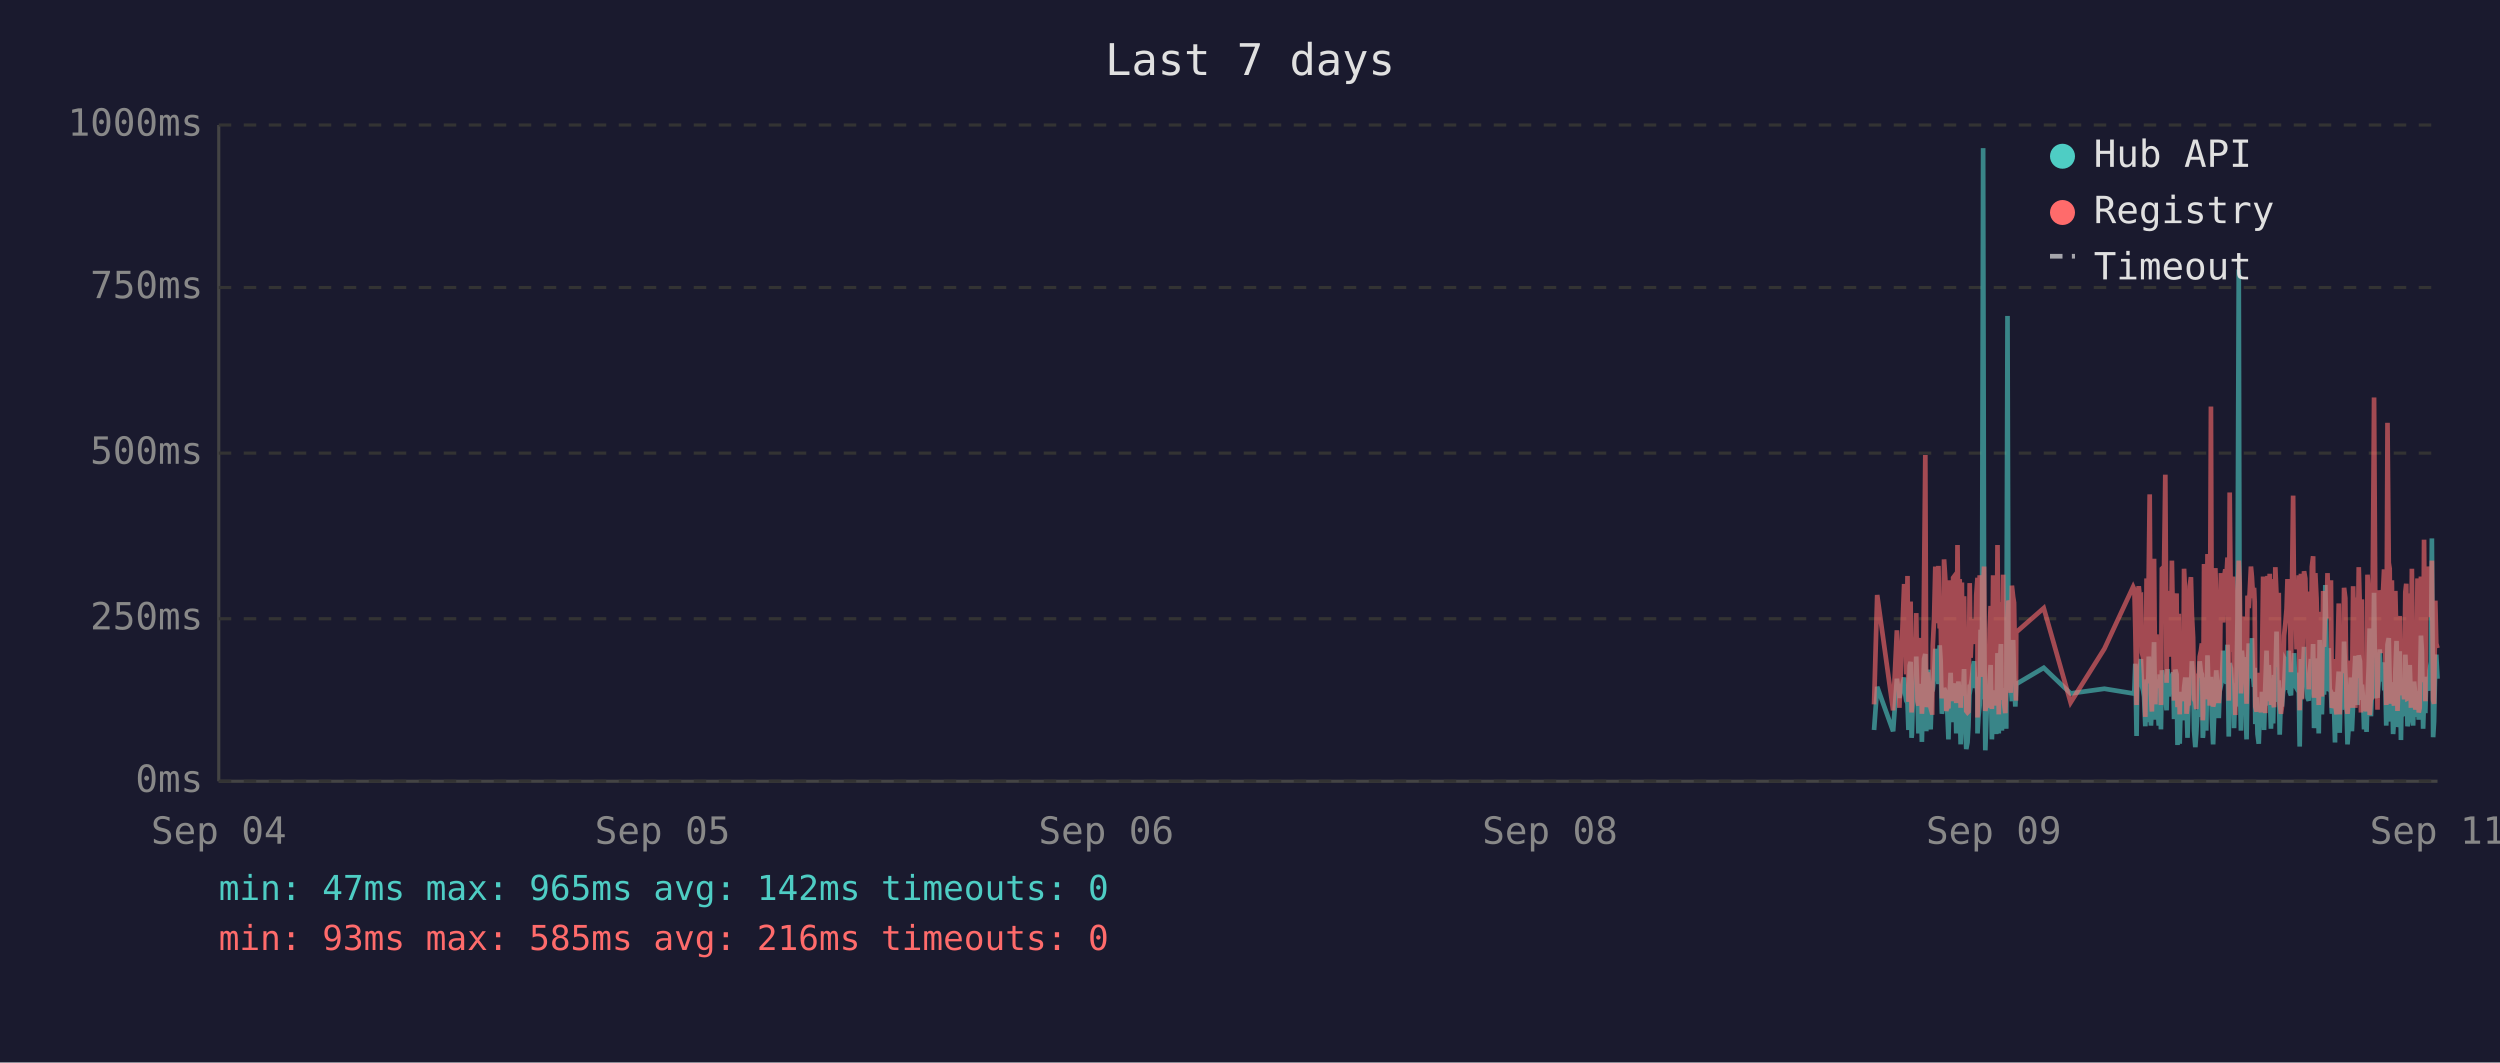
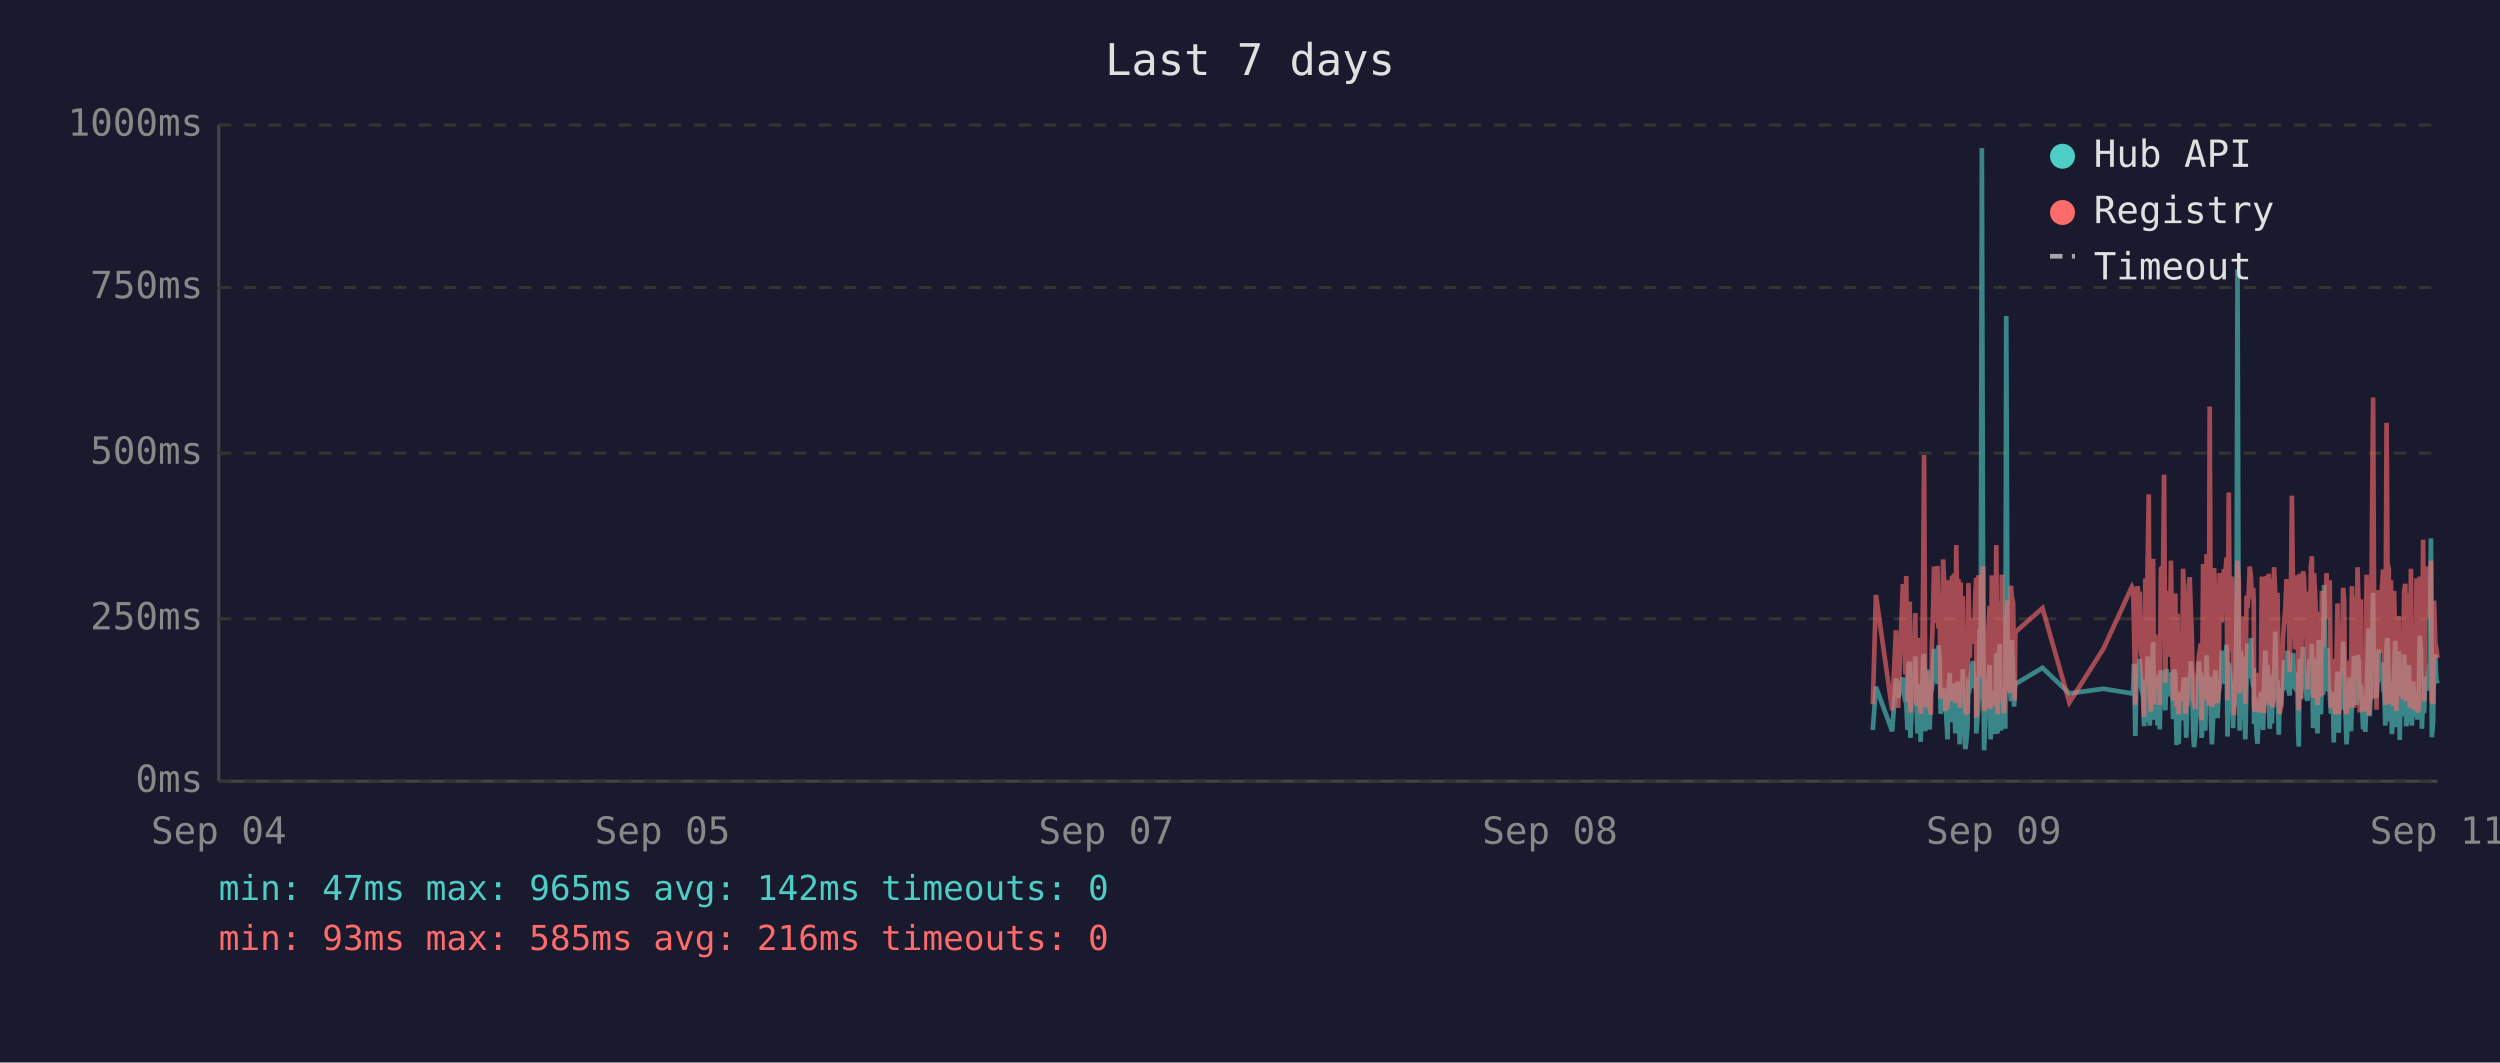
<svg xmlns="http://www.w3.org/2000/svg" viewBox="0 0 800 340" font-family="monospace" font-size="12">
  <rect width="800" height="340" fill="#1a1a2e" />
  <text x="400" y="24" fill="#e0e0e0" font-size="14" text-anchor="middle">Last 7 days</text>
  <line x1="70" y1="40" x2="70" y2="250" stroke="#444" stroke-width="1" />
  <line x1="70" y1="250" x2="780" y2="250" stroke="#444" stroke-width="1" />
  <line x1="70" y1="250" x2="780" y2="250" stroke="#333" stroke-width="1" stroke-dasharray="4" />
  <text x="65" y="250" fill="#888" text-anchor="end" dominant-baseline="middle">0ms</text>
  <line x1="70" y1="198" x2="780" y2="198" stroke="#333" stroke-width="1" stroke-dasharray="4" />
  <text x="65" y="198" fill="#888" text-anchor="end" dominant-baseline="middle">250ms</text>
  <line x1="70" y1="145" x2="780" y2="145" stroke="#333" stroke-width="1" stroke-dasharray="4" />
  <text x="65" y="145" fill="#888" text-anchor="end" dominant-baseline="middle">500ms</text>
  <line x1="70" y1="92" x2="780" y2="92" stroke="#333" stroke-width="1" stroke-dasharray="4" />
  <text x="65" y="92" fill="#888" text-anchor="end" dominant-baseline="middle">750ms</text>
  <line x1="70" y1="40" x2="780" y2="40" stroke="#333" stroke-width="1" stroke-dasharray="4" />
  <text x="65" y="40" fill="#888" text-anchor="end" dominant-baseline="middle">1000ms</text>
  <text x="70" y="270" fill="#888" text-anchor="middle">Sep 04</text>
  <text x="212" y="270" fill="#888" text-anchor="middle">Sep 05</text>
-   <text x="354" y="270" fill="#888" text-anchor="middle">Sep 06</text>
+   <text x="354" y="270" fill="#888" text-anchor="middle">Sep 07</text>
  <text x="496" y="270" fill="#888" text-anchor="middle">Sep 08</text>
  <text x="638" y="270" fill="#888" text-anchor="middle">Sep 09</text>
  <text x="780" y="270" fill="#888" text-anchor="middle">Sep 11</text>
-   <polyline points="599.7,233.6 600.7,219.8 605.8,234.0 607.0,217.2 607.8,223.3 609.3,216.8 609.7,222.3 610.0,224.2 610.4,225.0 610.7,233.6 611.1,213.0 611.4,211.8 611.7,236.1 611.8,235.1 612.1,223.8 612.5,221.2 612.9,222.3 613.2,210.1 613.6,223.3 613.9,234.7 614.3,220.6 614.6,218.9 615.0,237.4 615.3,223.1 615.7,210.9 616.1,209.3 616.4,234.0 616.8,217.0 617.1,214.3 617.5,230.9 617.8,233.4 618.2,220.6 618.3,221.2 618.5,220.6 618.9,215.8 619.3,207.6 619.6,216.6 620.0,213.9 620.3,218.9 620.7,206.5 621.0,211.4 621.4,228.4 621.8,226.1 622.1,220.2 622.5,221.2 622.8,221.9 623.2,228.8 623.5,236.6 623.9,221.9 624.2,215.3 624.6,231.1 625.0,221.9 625.3,221.2 625.7,218.7 626.0,234.7 626.4,221.2 626.7,218.1 627.1,223.1 627.4,238.2 627.8,220.8 628.1,224.8 628.5,214.1 628.9,232.6 629.2,239.7 629.6,237.6 629.9,232.6 630.3,219.1 630.6,219.8 631.0,217.2 631.4,213.2 631.7,211.6 632.1,220.2 632.4,216.6 632.8,222.5 632.8,234.7 633.1,229.4 633.5,225.6 633.8,201.5 634.2,223.8 634.6,47.4 634.9,196.0 635.3,240.1 635.6,231.1 636.0,221.0 636.3,225.0 636.7,217.9 637.0,212.8 637.4,236.6 637.8,222.7 638.1,222.9 638.5,221.0 638.8,234.9 639.2,209.0 639.6,234.7 639.9,213.5 640.3,206.1 640.6,233.8 641.0,220.2 641.3,230.7 641.7,223.8 642.0,233.2 642.4,101.1 642.7,207.2 643.1,217.9 643.4,218.9 643.8,224.4 644.2,204.8 644.5,216.6 644.9,226.1 645.1,221.2 645.2,218.9 654.0,213.7 662.6,221.9 673.4,220.4 682.6,221.9 683.0,221.0 683.3,212.4 683.7,235.5 684.0,214.1 684.4,215.3 684.7,214.3 685.1,210.9 685.4,219.5 685.8,221.0 686.1,222.9 686.5,232.4 686.9,217.4 687.2,231.1 687.6,210.1 687.9,216.0 688.3,232.2 688.6,226.1 689.0,216.2 689.3,205.5 689.7,230.3 690.1,217.4 690.4,224.4 690.8,232.2 691.1,215.8 691.5,233.4 691.8,214.5 692.5,219.3 692.9,221.9 693.3,227.3 693.6,214.1 694.0,222.9 694.3,215.6 694.7,218.3 695.0,220.0 695.4,215.1 695.7,230.1 696.1,214.3 696.5,215.8 696.8,238.4 697.2,223.8 697.5,238.0 697.9,222.1 698.2,222.1 698.6,230.5 698.9,220.2 699.3,216.8 699.7,225.6 700.0,236.1 700.4,221.9 700.7,216.8 701.1,220.6 701.4,211.6 701.8,216.6 702.1,233.8 702.5,239.1 702.8,234.9 703.2,227.3 703.6,229.4 703.9,211.6 704.3,215.1 704.6,215.8 704.9,236.1 705.0,235.3 705.3,221.7 705.7,216.8 706.0,233.8 706.4,209.7 706.8,223.8 707.1,222.7 707.5,216.6 707.8,229.4 708.2,238.2 708.5,229.6 708.9,220.4 709.2,214.5 709.6,220.4 710.0,229.8 710.3,221.2 710.7,219.3 711.0,217.4 711.4,208.2 711.7,218.5 712.1,208.2 712.5,218.9 712.8,206.3 713.2,235.7 713.5,212.2 713.9,213.9 714.2,219.8 714.6,218.7 714.9,233.0 715.3,219.3 715.6,226.1 716.0,197.1 716.4,86.2 716.7,216.0 717.1,233.8 717.4,208.2 717.8,213.0 718.1,210.3 718.5,223.3 718.9,236.6 719.2,217.9 719.6,205.9 719.9,216.4 720.3,216.4 720.6,204.2 721.0,216.4 721.3,219.8 721.5,213.7 721.7,231.7 722.1,223.1 722.4,234.9 722.8,238.0 723.1,228.2 723.5,231.5 723.8,222.1 724.2,222.1 724.5,233.6 724.9,219.5 725.3,208.2 725.6,225.8 726.0,212.8 726.3,221.0 726.7,233.2 727.0,224.4 727.4,231.5 727.7,216.0 728.1,218.9 728.5,202.1 728.8,224.6 729.2,217.7 729.5,235.1 729.9,222.9 730.2,226.1 730.6,221.4 730.9,219.8 731.3,211.4 731.7,212.2 732.0,220.8 732.4,208.2 732.7,221.4 733.1,222.5 733.4,214.9 733.8,220.2 734.1,209.0 734.5,219.5 734.9,220.2 735.2,215.3 735.6,218.7 735.8,233.4 735.9,238.9 736.3,210.9 736.6,223.5 737.0,213.2 737.3,207.0 737.7,219.5 738.1,216.4 738.4,223.3 738.8,224.2 739.1,215.3 739.5,210.9 739.8,221.0 740.2,206.1 740.5,233.0 740.9,220.4 741.3,210.7 741.6,220.2 742.0,234.7 742.3,204.8 742.7,219.1 743.0,228.6 743.4,214.3 743.7,222.3 744.1,187.2 744.5,208.6 744.8,221.2 745.2,207.4 745.5,220.6 745.9,221.4 746.2,228.4 746.6,223.5 746.9,226.5 747.2,237.6 747.3,221.4 747.7,234.2 748.0,220.8 748.4,214.9 748.7,234.5 749.1,217.0 749.4,227.1 749.8,221.7 750.1,205.3 750.5,215.6 750.9,226.5 751.2,238.2 751.6,232.6 751.9,223.3 752.3,216.8 752.6,234.0 753.0,225.4 753.3,218.1 753.7,209.9 754.1,218.3 754.4,225.6 754.8,209.7 755.2,211.6 755.5,224.0 755.8,219.1 756.0,221.4 756.2,223.8 756.5,233.4 756.9,226.7 757.3,234.2 757.6,222.9 758.0,213.0 758.3,201.1 758.7,229.2 759.0,220.8 759.4,215.8 759.7,189.7 760.1,223.5 760.5,208.8 760.8,223.3 761.2,217.7 761.5,207.8 761.9,218.1 762.2,213.9 762.6,212.0 762.9,218.9 763.3,218.3 763.6,232.2 764.0,206.3 764.4,204.2 764.7,218.5 765.1,230.9 765.4,218.3 765.8,234.9 766.1,229.8 766.5,215.3 766.9,205.1 767.2,232.6 767.6,231.1 767.9,208.4 768.3,236.8 768.6,218.9 769.0,228.6 769.3,228.4 769.7,209.5 770.0,217.0 770.4,232.4 770.8,230.1 771.1,212.8 771.5,223.8 771.8,221.4 772.2,232.2 772.5,218.1 772.9,222.5 773.2,229.4 773.6,221.2 774.0,230.3 774.3,224.2 774.7,203.4 775.0,208.2 775.4,233.2 775.7,222.9 776.1,228.2 776.4,216.6 776.8,219.3 777.2,221.0 777.5,214.5 777.9,211.8 778.2,172.3 778.6,235.9 778.9,230.9 779.3,211.6 779.6,209.5 780.0,217.2" fill="none" stroke="#4ecdc4" stroke-width="1.5" opacity="0.6" />
-   <polyline points="599.7,225.4 600.7,190.4 605.8,227.3 607.0,201.7 607.8,226.5 609.3,187.6 609.7,187.6 610.0,215.8 610.4,184.3 610.7,224.6 611.1,206.3 611.4,192.5 611.7,228.0 611.8,225.8 612.1,209.0 612.5,204.0 612.9,209.0 613.2,196.2 613.6,224.4 613.9,225.8 614.3,206.1 614.6,204.2 615.0,228.4 615.3,222.3 615.7,186.0 616.1,145.6 616.4,226.3 616.8,215.1 617.1,226.3 617.5,224.2 617.8,226.5 618.2,228.0 618.3,228.0 618.5,206.5 618.9,198.1 619.3,181.3 619.6,193.1 620.0,199.4 620.3,181.1 620.7,201.1 621.0,196.7 621.4,223.5 621.8,214.9 622.1,179.0 622.5,185.3 622.8,227.5 623.2,225.8 623.5,226.7 623.9,185.7 624.2,209.5 624.6,224.4 625.0,184.9 625.3,184.5 625.7,206.3 626.0,225.0 626.4,174.4 626.7,200.7 627.1,185.3 627.4,226.5 627.8,186.4 628.1,222.7 628.5,190.8 628.9,216.6 629.2,227.5 629.6,228.0 629.9,227.7 630.3,186.6 630.6,210.5 631.0,200.2 631.4,200.4 631.7,198.1 632.1,206.1 632.4,190.4 632.8,184.9 632.8,229.6 633.1,217.7 633.5,184.1 633.8,188.3 634.2,216.6 634.6,187.8 634.9,181.3 635.3,227.5 635.6,225.6 636.0,207.4 636.3,226.5 636.7,201.3 637.0,193.9 637.4,226.9 637.8,184.1 638.1,209.0 638.5,185.5 638.8,225.8 639.2,174.4 639.6,228.6 639.9,192.7 640.3,197.5 640.6,224.0 641.0,183.9 641.3,225.0 641.7,228.2 642.0,216.0 642.4,209.9 642.7,192.2 643.1,193.3 643.4,221.7 643.8,187.4 644.2,191.0 644.5,192.9 644.9,217.2 645.1,224.2 645.2,202.3 654.0,194.6 662.6,224.8 673.4,207.6 682.6,187.8 683.0,188.7 683.3,201.7 683.7,225.6 684.0,191.0 684.4,187.6 684.7,190.8 685.1,190.6 685.4,208.8 685.8,210.5 686.1,216.0 686.5,229.4 686.9,185.1 687.2,218.7 687.6,182.8 687.9,158.2 688.3,221.7 688.6,227.7 689.0,191.8 689.3,178.8 689.7,225.4 690.1,203.0 690.4,219.5 690.8,219.3 691.1,205.3 691.5,225.6 691.8,182.0 692.5,181.3 692.9,151.9 693.3,218.5 693.6,189.1 694.0,208.0 694.3,207.4 694.7,210.1 695.0,179.4 695.4,202.1 695.7,224.2 696.1,194.3 696.5,189.9 696.8,226.3 697.2,196.4 697.5,228.6 697.9,206.5 698.2,217.4 698.6,224.4 698.9,182.0 699.3,191.4 699.7,228.4 700.0,225.4 700.4,225.2 700.7,187.6 701.1,184.7 701.4,196.7 701.8,204.0 702.1,223.8 702.5,224.4 702.8,226.9 703.2,215.6 703.6,216.8 703.9,210.1 704.3,208.2 704.6,205.9 704.9,230.5 705.0,228.4 705.3,180.5 705.7,186.4 706.0,223.8 706.4,177.3 706.8,184.7 707.1,225.8 707.5,130.1 707.8,217.2 708.2,226.1 708.5,224.8 708.9,181.8 709.2,190.8 709.6,201.7 710.0,225.0 710.3,221.0 710.7,183.4 711.0,192.7 711.4,199.2 711.7,184.9 712.1,182.2 712.5,183.9 712.8,178.4 713.2,224.2 713.5,157.6 713.9,197.7 714.2,208.6 714.6,184.5 714.9,214.1 715.3,228.8 715.6,206.5 716.0,194.6 716.4,179.4 716.7,186.6 717.1,221.9 717.4,214.1 717.8,203.6 718.1,197.3 718.5,208.8 718.9,225.2 719.2,190.6 719.6,194.6 719.9,189.5 720.3,181.3 720.6,184.5 721.0,191.4 721.3,188.1 721.5,192.7 721.7,226.1 722.1,227.7 722.4,225.0 722.8,223.5 723.1,215.3 723.5,228.0 723.8,215.1 724.2,184.5 724.5,215.3 724.9,228.2 725.3,197.3 725.6,184.3 726.0,224.4 726.3,183.6 726.7,225.6 727.0,185.3 727.4,224.8 727.7,226.3 728.1,181.5 728.5,190.8 728.8,213.5 729.2,189.7 729.5,225.0 729.9,228.4 730.2,226.3 730.6,217.7 730.9,203.4 731.3,199.6 731.7,194.8 732.0,185.3 732.4,199.4 732.7,188.9 733.1,215.1 733.4,190.6 733.8,158.6 734.1,192.7 734.5,187.8 734.9,207.8 735.2,195.0 735.6,184.1 735.8,216.0 735.9,227.3 736.3,183.6 736.6,223.8 737.0,194.3 737.3,182.8 737.7,185.1 738.1,202.3 738.4,204.4 738.8,220.6 739.1,189.3 739.5,207.8 739.8,181.3 740.2,178.0 740.5,223.3 740.9,183.4 741.3,191.6 741.6,204.0 742.0,225.6 742.3,195.8 742.7,210.1 743.0,222.9 743.4,189.1 743.7,207.0 744.1,191.2 744.5,197.5 744.8,183.4 745.2,197.9 745.5,193.5 745.9,185.7 746.2,226.5 746.6,225.4 746.9,210.9 747.2,226.7 747.3,225.2 747.7,228.6 748.0,210.1 748.4,193.1 748.7,228.6 749.1,214.7 749.4,214.9 749.8,214.5 750.1,188.1 750.5,191.4 750.9,226.3 751.2,228.4 751.6,223.8 751.9,211.4 752.3,216.8 752.6,226.5 753.0,187.6 753.3,203.4 753.7,226.5 754.1,191.2 754.4,217.0 754.8,181.5 755.2,196.2 755.5,228.0 755.8,191.8 756.0,225.8 756.2,225.8 756.5,227.5 756.9,218.3 757.3,227.7 757.6,183.9 758.0,190.6 758.3,228.8 758.7,222.9 759.0,223.8 759.4,170.4 759.7,127.2 760.1,196.0 760.5,199.6 760.8,227.1 761.2,188.9 761.5,191.6 761.9,209.0 762.2,192.5 762.6,188.5 762.9,182.2 763.3,209.0 763.6,225.6 764.0,135.3 764.4,180.1 764.7,182.0 765.1,225.2 765.4,185.7 765.8,223.8 766.1,225.8 766.5,189.1 766.9,207.0 767.2,227.5 767.6,216.0 767.9,197.1 768.3,222.5 768.6,214.5 769.0,217.2 769.3,223.8 769.7,189.5 770.0,186.8 770.4,223.5 770.8,223.3 771.1,189.9 771.5,226.5 771.8,182.0 772.2,224.2 772.5,205.3 772.9,227.1 773.2,224.0 773.6,185.1 774.0,228.0 774.3,226.5 774.7,184.5 775.0,207.2 775.4,218.3 775.7,172.7 776.1,224.4 776.4,195.0 776.8,189.7 777.2,181.3 777.5,185.1 777.9,197.5 778.2,179.4 778.6,224.0 778.9,225.2 779.3,192.2 779.6,205.9 780.0,207.4" fill="none" stroke="#ff6b6b" stroke-width="1.5" opacity="0.6" />
+   <polyline points="599.3,233.6 600.3,219.8 605.5,234.0 606.7,217.2 607.4,223.3 608.9,216.8 609.3,222.3 609.7,224.2 610.0,225.0 610.4,233.6 610.7,213.0 611.1,211.8 611.3,236.1 611.4,235.1 611.8,223.8 612.1,221.2 612.5,222.3 612.9,210.1 613.2,223.3 613.6,234.7 613.9,220.6 614.3,218.9 614.6,237.4 615.0,223.1 615.4,210.9 615.7,209.3 616.1,234.0 616.4,217.0 616.8,214.3 617.1,230.9 617.5,233.4 617.8,220.6 617.9,221.2 618.2,220.6 618.5,215.8 618.9,207.6 619.3,216.6 619.6,213.9 620.0,218.9 620.3,206.5 620.7,211.4 621.0,228.4 621.4,226.1 621.8,220.2 622.1,221.2 622.5,221.9 622.8,228.8 623.2,236.6 623.5,221.9 623.9,215.3 624.2,231.1 624.6,221.9 625.0,221.2 625.3,218.7 625.7,234.7 626.0,221.2 626.4,218.1 626.7,223.1 627.1,238.2 627.4,220.8 627.8,224.8 628.1,214.1 628.5,232.6 628.9,239.7 629.2,237.6 629.6,232.6 629.9,219.1 630.3,219.8 630.6,217.2 631.0,213.2 631.4,211.6 631.7,220.2 632.1,216.6 632.4,222.5 632.4,234.7 632.8,229.4 633.1,225.6 633.5,201.5 633.8,223.8 634.2,47.4 634.6,196.0 634.9,240.1 635.3,231.1 635.6,221.0 636.0,225.0 636.3,217.9 636.7,212.8 637.0,236.6 637.4,222.7 637.8,222.9 638.1,221.0 638.5,234.9 638.8,209.0 639.2,234.7 639.5,213.5 639.9,206.1 640.3,233.8 640.6,220.2 641.0,230.7 641.3,223.8 641.7,233.2 642.0,101.1 642.4,207.2 642.7,217.9 643.1,218.9 643.5,224.4 643.8,204.8 644.2,216.6 644.5,226.1 644.7,221.2 644.9,218.9 653.6,213.7 662.2,221.9 673.1,220.4 682.2,221.9 682.6,221.0 682.9,212.4 683.3,235.5 683.7,214.1 684.0,215.3 684.4,214.3 684.7,210.9 685.1,219.5 685.4,221.0 685.8,222.9 686.1,232.4 686.5,217.4 686.9,231.1 687.2,210.1 687.6,216.0 687.9,232.2 688.3,226.1 688.6,216.2 689.0,205.5 689.3,230.3 689.7,217.4 690.1,224.4 690.4,232.2 690.8,215.8 691.1,233.4 691.5,214.5 692.2,219.3 692.5,221.9 692.9,227.3 693.3,214.1 693.6,222.9 694.0,215.6 694.3,218.3 694.7,220.0 695.0,215.1 695.4,230.1 695.7,214.3 696.1,215.8 696.5,238.4 696.8,223.8 697.2,238.0 697.5,222.1 697.9,222.1 698.2,230.5 698.6,220.2 698.9,216.8 699.3,225.6 699.6,236.1 700.0,221.9 700.4,216.8 700.7,220.6 701.1,211.6 701.4,216.6 701.8,233.8 702.1,239.1 702.5,234.9 702.9,227.3 703.2,229.4 703.6,211.6 703.9,215.1 704.3,215.8 704.5,236.1 704.6,235.3 705.0,221.7 705.3,216.8 705.7,233.8 706.1,209.7 706.4,223.8 706.8,222.7 707.1,216.6 707.5,229.4 707.8,238.2 708.2,229.6 708.5,220.4 708.9,214.5 709.2,220.4 709.6,229.8 710.0,221.2 710.3,219.3 710.7,217.4 711.0,208.2 711.4,218.5 711.7,208.2 712.1,218.9 712.5,206.3 712.8,235.7 713.2,212.2 713.5,213.9 713.9,219.8 714.2,218.7 714.6,233.0 714.9,219.3 715.3,226.1 715.7,197.1 716.0,86.2 716.4,216.0 716.7,233.8 717.1,208.2 717.4,213.0 717.8,210.3 718.1,223.3 718.5,236.6 718.9,217.9 719.2,205.9 719.6,216.4 719.9,216.4 720.3,204.2 720.6,216.4 721.0,219.8 721.2,213.7 721.3,231.7 721.7,223.1 722.1,234.9 722.4,238.0 722.8,228.2 723.1,231.5 723.5,222.1 723.8,222.1 724.2,233.6 724.5,219.5 724.9,208.2 725.3,225.8 725.6,212.8 726.0,221.0 726.3,233.2 726.7,224.4 727.0,231.5 727.4,216.0 727.7,218.9 728.1,202.1 728.5,224.6 728.8,217.7 729.2,235.1 729.5,222.9 729.9,226.1 730.2,221.4 730.6,219.8 730.9,211.4 731.3,212.2 731.7,220.8 732.0,208.2 732.4,221.4 732.7,222.5 733.1,214.9 733.4,220.2 733.8,209.0 734.1,219.5 734.5,220.2 734.9,215.3 735.2,218.7 735.4,233.4 735.6,238.9 735.9,210.9 736.3,223.5 736.6,213.2 737.0,207.0 737.3,219.5 737.7,216.4 738.1,223.3 738.4,224.2 738.8,215.3 739.1,210.9 739.5,221.0 739.8,206.1 740.2,233.0 740.5,220.4 740.9,210.7 741.3,220.2 741.6,234.7 742.0,204.8 742.3,219.1 742.7,228.6 743.0,214.3 743.4,222.3 743.7,187.2 744.1,208.6 744.5,221.2 744.8,207.4 745.2,220.6 745.5,221.4 745.9,228.4 746.2,223.5 746.6,226.5 746.8,237.6 746.9,221.4 747.3,234.2 747.7,220.8 748.0,214.9 748.4,234.5 748.7,217.0 749.1,227.1 749.4,221.7 749.8,205.3 750.1,215.6 750.5,226.5 750.9,238.2 751.2,232.6 751.6,223.3 751.9,216.8 752.3,234.0 752.6,225.4 753.0,218.1 753.3,209.9 753.7,218.3 754.1,225.6 754.4,209.7 754.8,211.6 755.1,224.0 755.5,219.1 755.6,221.4 755.8,223.8 756.2,233.4 756.5,226.7 756.9,234.2 757.3,222.9 757.6,213.0 758.0,201.1 758.3,229.2 758.7,220.8 759.0,215.8 759.4,189.7 759.7,223.5 760.1,208.8 760.5,223.3 760.8,217.7 761.2,207.8 761.5,218.1 761.9,213.9 762.2,212.0 762.6,218.9 762.9,218.3 763.3,232.2 763.7,206.3 764.0,204.2 764.4,218.5 764.7,230.9 765.1,218.3 765.4,234.9 765.8,229.8 766.1,215.3 766.5,205.1 766.8,232.6 767.2,231.1 767.6,208.4 767.9,236.8 768.3,218.9 768.6,228.6 769.0,228.4 769.3,209.5 769.7,217.0 770.0,232.4 770.4,230.1 770.8,212.8 771.1,223.8 771.5,221.4 771.8,232.2 772.2,218.1 772.5,222.5 772.9,229.4 773.3,221.2 773.6,230.3 774.0,224.2 774.3,203.4 774.7,208.2 775.0,233.2 775.4,222.9 775.7,228.2 776.1,216.6 776.5,219.3 776.8,221.0 777.2,214.5 777.5,211.8 777.9,172.3 778.2,235.9 778.6,230.9 778.9,211.6 779.3,209.5 779.6,217.2 780.0,218.7" fill="none" stroke="#4ecdc4" stroke-width="1.5" opacity="0.6" />
+   <polyline points="599.3,225.4 600.3,190.4 605.5,227.3 606.7,201.7 607.4,226.5 608.9,187.6 609.3,187.6 609.7,215.8 610.0,184.3 610.4,224.6 610.7,206.3 611.1,192.5 611.3,228.0 611.4,225.8 611.8,209.0 612.1,204.0 612.5,209.0 612.9,196.2 613.2,224.4 613.6,225.8 613.9,206.1 614.3,204.2 614.6,228.4 615.0,222.3 615.4,186.0 615.7,145.6 616.1,226.3 616.4,215.1 616.8,226.3 617.1,224.2 617.5,226.5 617.8,228.0 617.9,228.0 618.2,206.5 618.5,198.1 618.9,181.3 619.3,193.1 619.6,199.4 620.0,181.1 620.3,201.1 620.7,196.7 621.0,223.5 621.4,214.9 621.8,179.0 622.1,185.3 622.5,227.5 622.8,225.8 623.2,226.7 623.5,185.7 623.9,209.5 624.2,224.4 624.6,184.9 625.0,184.5 625.3,206.3 625.7,225.0 626.0,174.4 626.4,200.7 626.7,185.3 627.1,226.5 627.4,186.4 627.8,222.7 628.1,190.8 628.5,216.6 628.9,227.5 629.2,228.0 629.6,227.7 629.9,186.6 630.3,210.5 630.6,200.2 631.0,200.4 631.4,198.1 631.7,206.1 632.1,190.4 632.4,184.9 632.4,229.6 632.8,217.7 633.1,184.1 633.5,188.3 633.8,216.6 634.2,187.8 634.6,181.3 634.9,227.5 635.3,225.6 635.6,207.4 636.0,226.5 636.3,201.3 636.7,193.9 637.0,226.9 637.4,184.1 637.8,209.0 638.1,185.5 638.5,225.8 638.8,174.4 639.2,228.6 639.5,192.7 639.9,197.5 640.3,224.0 640.6,183.9 641.0,225.0 641.3,228.2 641.7,216.0 642.0,209.9 642.4,192.2 642.7,193.3 643.1,221.7 643.5,187.4 643.8,191.0 644.2,192.9 644.5,217.2 644.7,224.2 644.9,202.3 653.6,194.6 662.2,224.8 673.1,207.6 682.2,187.8 682.6,188.7 682.9,201.7 683.3,225.6 683.7,191.0 684.0,187.6 684.4,190.8 684.7,190.6 685.1,208.8 685.4,210.5 685.8,216.0 686.1,229.4 686.5,185.1 686.9,218.7 687.2,182.8 687.6,158.2 687.9,221.7 688.3,227.7 688.6,191.8 689.0,178.8 689.3,225.4 689.7,203.0 690.1,219.5 690.4,219.3 690.8,205.3 691.1,225.6 691.5,182.0 692.2,181.3 692.5,151.9 692.9,218.5 693.3,189.1 693.6,208.0 694.0,207.4 694.3,210.1 694.7,179.4 695.0,202.1 695.4,224.2 695.7,194.3 696.1,189.9 696.5,226.3 696.8,196.4 697.2,228.6 697.5,206.5 697.9,217.4 698.2,224.4 698.6,182.0 698.9,191.4 699.3,228.4 699.6,225.4 700.0,225.2 700.4,187.6 700.7,184.7 701.1,196.7 701.4,204.0 701.8,223.8 702.1,224.4 702.5,226.9 702.9,215.6 703.2,216.8 703.6,210.1 703.9,208.2 704.3,205.9 704.5,230.5 704.6,228.4 705.0,180.5 705.3,186.4 705.7,223.8 706.1,177.3 706.4,184.7 706.8,225.8 707.1,130.1 707.5,217.2 707.8,226.1 708.2,224.8 708.5,181.8 708.9,190.8 709.2,201.7 709.6,225.0 710.0,221.0 710.3,183.4 710.7,192.7 711.0,199.2 711.4,184.9 711.7,182.2 712.1,183.9 712.5,178.4 712.8,224.2 713.2,157.6 713.5,197.7 713.9,208.6 714.2,184.5 714.6,214.1 714.9,228.8 715.3,206.5 715.7,194.6 716.0,179.4 716.4,186.6 716.7,221.9 717.1,214.1 717.4,203.6 717.8,197.3 718.1,208.8 718.5,225.2 718.9,190.6 719.2,194.6 719.6,189.5 719.9,181.3 720.3,184.5 720.6,191.4 721.0,188.1 721.2,192.7 721.3,226.1 721.7,227.7 722.1,225.0 722.4,223.5 722.8,215.3 723.1,228.0 723.5,215.1 723.8,184.5 724.2,215.3 724.5,228.2 724.9,197.3 725.3,184.3 725.6,224.4 726.0,183.6 726.3,225.6 726.7,185.3 727.0,224.8 727.4,226.3 727.7,181.5 728.1,190.8 728.5,213.5 728.8,189.7 729.2,225.0 729.5,228.4 729.9,226.3 730.2,217.7 730.6,203.4 730.9,199.6 731.3,194.8 731.7,185.3 732.0,199.4 732.4,188.9 732.7,215.1 733.1,190.6 733.4,158.6 733.8,192.7 734.1,187.8 734.5,207.8 734.9,195.0 735.2,184.1 735.4,216.0 735.6,227.3 735.9,183.6 736.3,223.8 736.6,194.3 737.0,182.8 737.3,185.1 737.7,202.3 738.1,204.4 738.4,220.6 738.8,189.3 739.1,207.8 739.5,181.3 739.8,178.0 740.2,223.3 740.5,183.4 740.9,191.6 741.3,204.0 741.6,225.6 742.0,195.8 742.3,210.1 742.7,222.9 743.0,189.1 743.4,207.0 743.7,191.2 744.1,197.5 744.5,183.4 744.8,197.9 745.2,193.5 745.5,185.7 745.9,226.5 746.2,225.4 746.6,210.9 746.8,226.7 746.9,225.2 747.3,228.6 747.7,210.1 748.0,193.1 748.4,228.6 748.7,214.7 749.1,214.9 749.4,214.5 749.8,188.1 750.1,191.4 750.5,226.3 750.9,228.4 751.2,223.8 751.6,211.4 751.9,216.8 752.3,226.5 752.6,187.6 753.0,203.4 753.3,226.5 753.7,191.2 754.1,217.0 754.4,181.5 754.8,196.2 755.1,228.0 755.5,191.8 755.6,225.8 755.8,225.8 756.2,227.5 756.5,218.3 756.9,227.7 757.3,183.9 757.6,190.6 758.0,228.8 758.3,222.9 758.7,223.8 759.0,170.4 759.4,127.2 759.7,196.0 760.1,199.6 760.5,227.1 760.8,188.9 761.2,191.6 761.5,209.0 761.9,192.5 762.2,188.5 762.6,182.2 762.9,209.0 763.3,225.6 763.7,135.3 764.0,180.1 764.4,182.0 764.7,225.2 765.1,185.7 765.4,223.8 765.8,225.8 766.1,189.1 766.5,207.0 766.8,227.5 767.2,216.0 767.6,197.1 767.9,222.5 768.3,214.5 768.6,217.2 769.0,223.8 769.3,189.5 769.7,186.8 770.0,223.5 770.4,223.3 770.8,189.9 771.1,226.5 771.5,182.0 771.8,224.2 772.2,205.3 772.5,227.1 772.9,224.0 773.3,185.1 773.6,228.0 774.0,226.5 774.3,184.5 774.7,207.2 775.0,218.3 775.4,172.7 775.7,224.4 776.1,195.0 776.5,189.7 776.8,181.3 777.2,185.1 777.5,197.5 777.9,179.4 778.2,224.0 778.6,225.2 778.9,192.2 779.3,205.9 779.6,207.4 780.0,210.5" fill="none" stroke="#ff6b6b" stroke-width="1.5" opacity="0.6" />
  <circle cx="660" cy="50" r="4" fill="#4ecdc4" />
  <text x="670" y="50" fill="#e0e0e0" dominant-baseline="middle">Hub API</text>
  <circle cx="660" cy="68" r="4" fill="#ff6b6b" />
  <text x="670" y="68" fill="#e0e0e0" dominant-baseline="middle">Registry</text>
  <line x1="656" y1="82" x2="664" y2="82" stroke="#e0e0e0" stroke-width="1.5" stroke-dasharray="4,3" opacity="0.7" />
  <text x="670" y="86" fill="#e0e0e0" dominant-baseline="middle">Timeout</text>
  <text x="70" y="288" fill="#4ecdc4" font-size="11">min: 47ms  max: 965ms  avg: 142ms  timeouts: 0</text>
  <text x="70" y="304" fill="#ff6b6b" font-size="11">min: 93ms  max: 585ms  avg: 216ms  timeouts: 0</text>
</svg>
